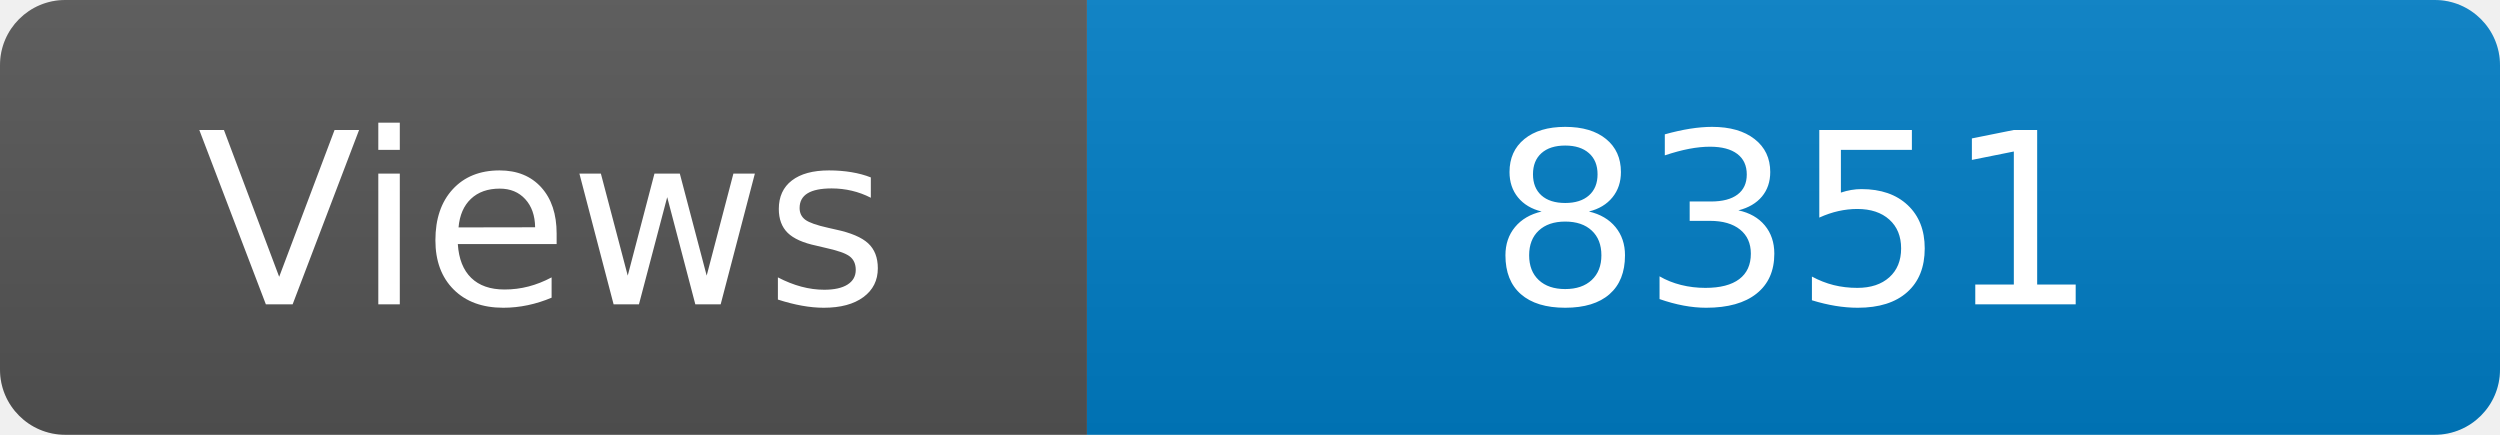
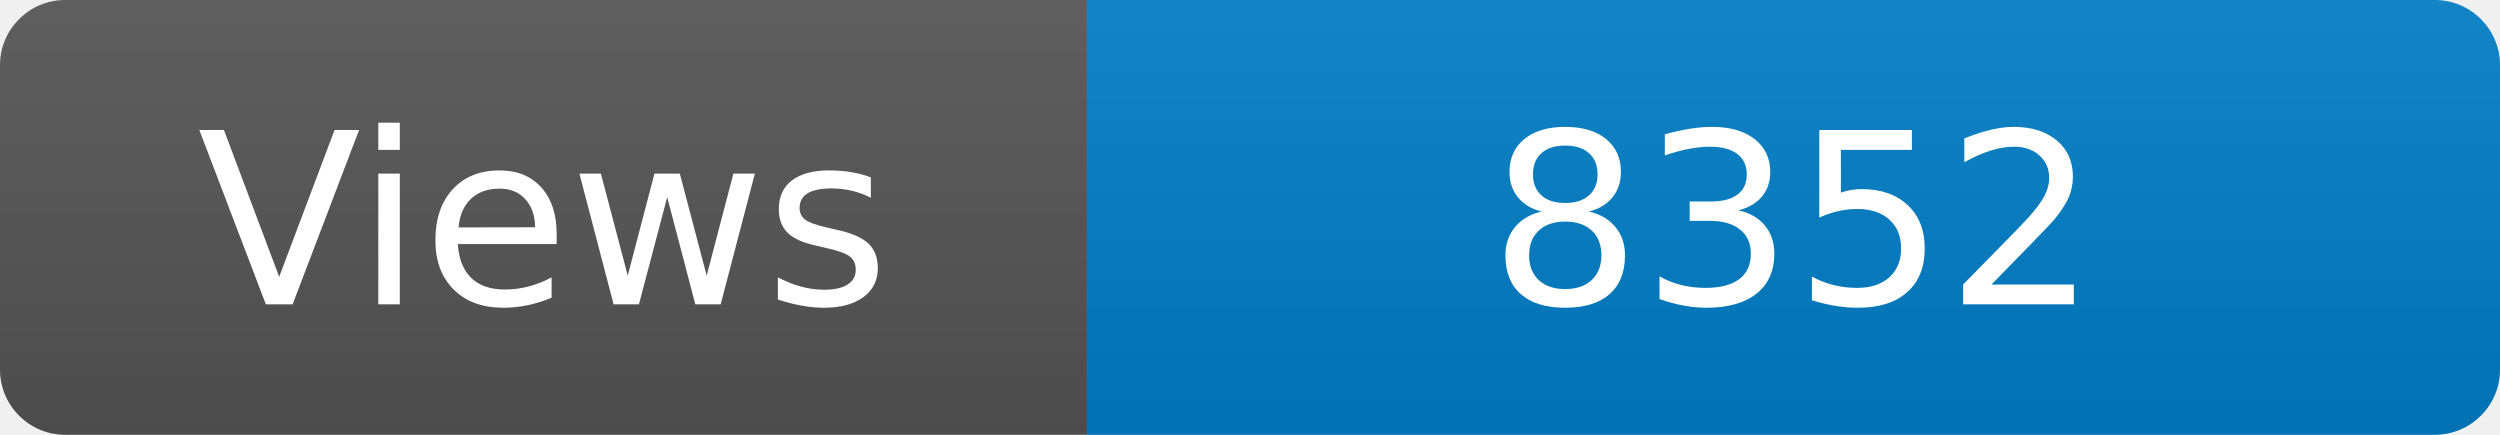
<svg xmlns="http://www.w3.org/2000/svg" width="115" height="20" role="img" aria-label="Maintained?: yes">
  <linearGradient id="s" x2="0" y2="100%">
    <stop offset="0" stop-color="#bbb" stop-opacity=".1" />
    <stop offset="1" stop-opacity=".1" />
  </linearGradient>
  <clipPath id="r">
    <rect width="115" height="20" rx="3" fill="#fff" />
  </clipPath>
  <g clip-path="url(#r)">
    <rect width="50" height="20" fill="#555" />
    <rect x="50" width="160" height="20" fill="#007ec6" />
    <rect width="115" height="20" fill="url(#s)" />
  </g>
  <g fill="#fff" text-anchor="middle" font-family="Verdana,Geneva,DejaVu Sans,sans-serif" font-size="110">
    <text x="250" y="140" transform="scale(.1)" fill="#fff">Views</text>
-     <text x="825" y="140" transform="scale(.1)" fill="#fff">8351</text>
+     <text x="825" y="140" transform="scale(.1)" fill="#fff">8352</text>
  </g>
</svg>
